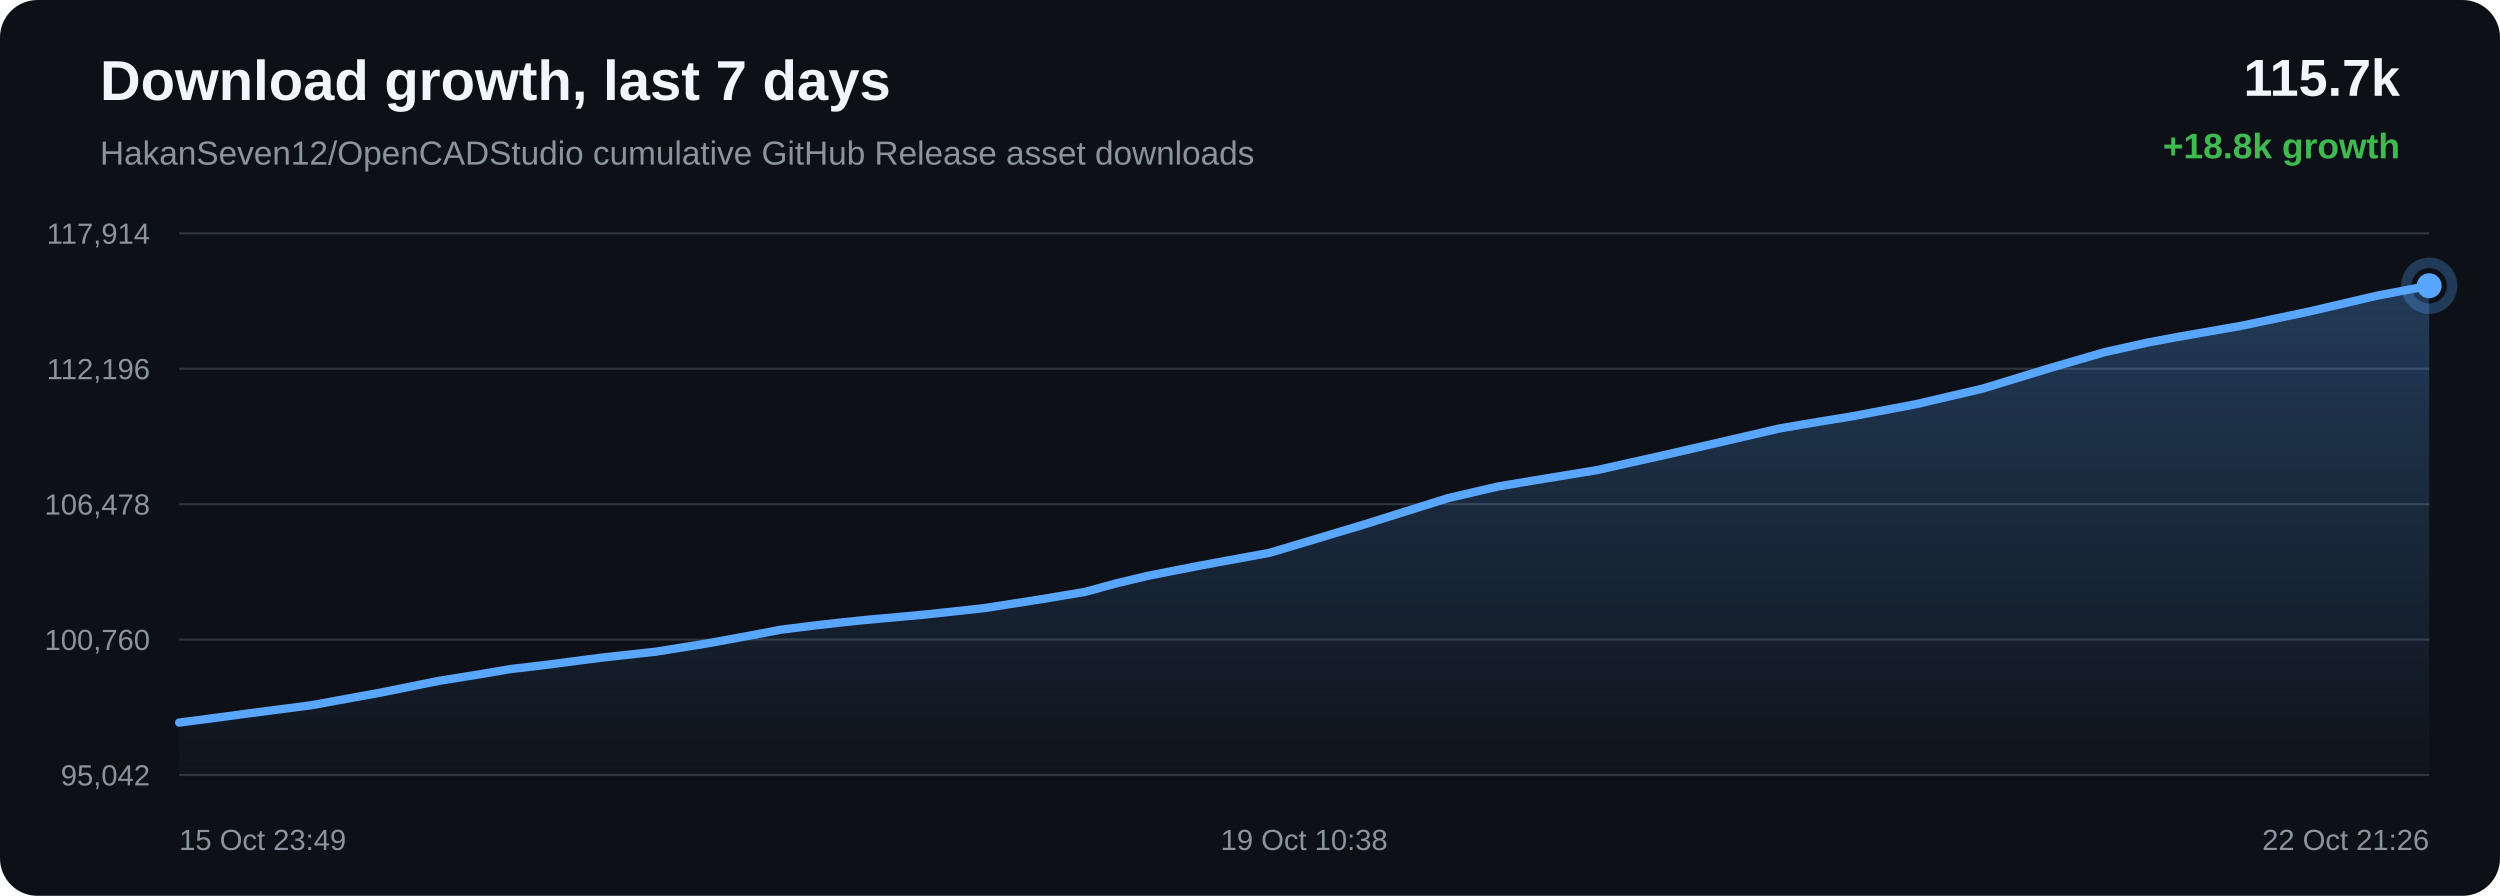
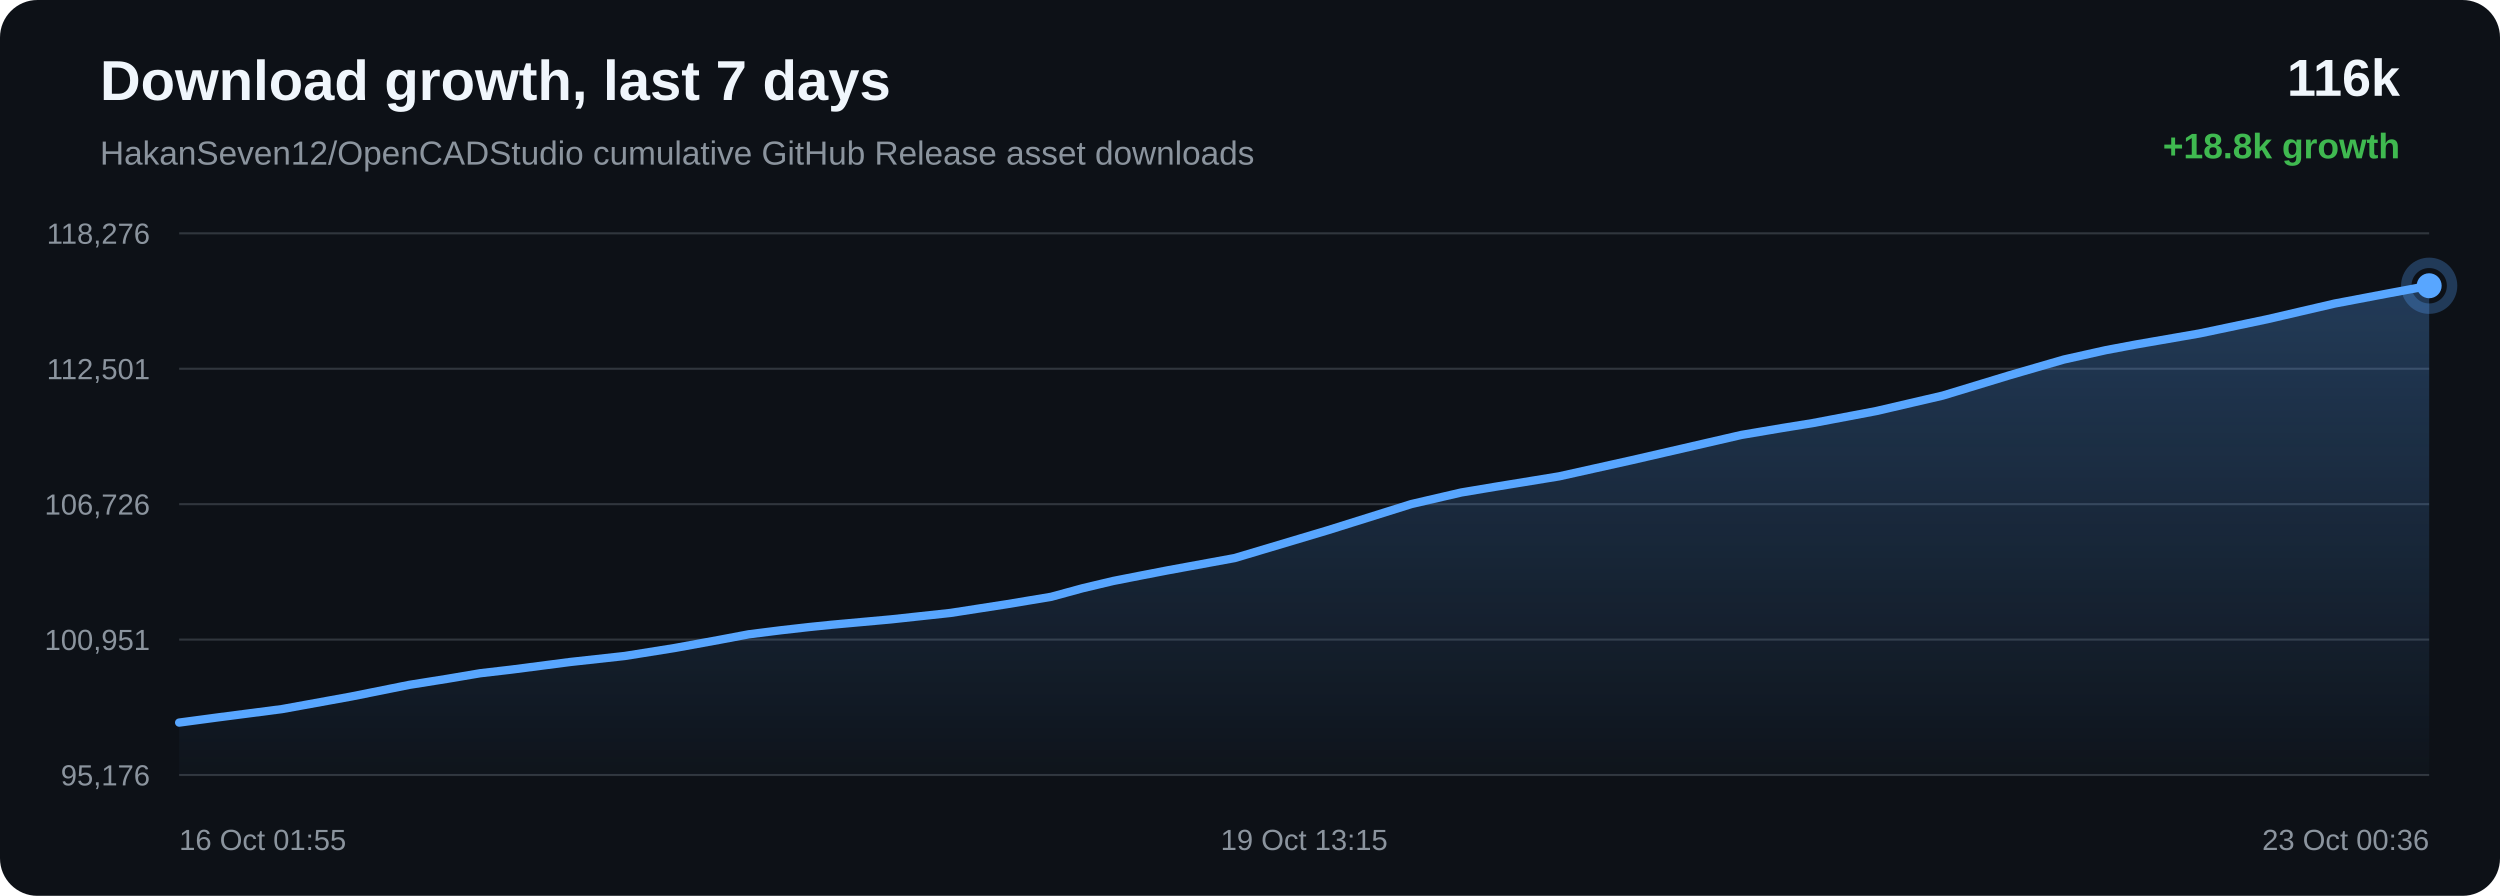
<svg xmlns="http://www.w3.org/2000/svg" width="1200" height="430" viewBox="0 0 1200 430">
  <defs>
    <linearGradient id="area" x1="0" x2="0" y1="0" y2="1">
      <stop offset="0%" stop-color="#58a6ff" stop-opacity="0.28" />
      <stop offset="100%" stop-color="#58a6ff" stop-opacity="0.02" />
    </linearGradient>
  </defs>
  <rect width="100%" height="100%" rx="18" fill="#0d1117" />
  <text x="48" y="48" fill="#f0f6fc" font-family="Arial, sans-serif" font-size="27" font-weight="700">Download growth, last 7 days</text>
  <text x="48" y="79" fill="#8b949e" font-family="Arial, sans-serif" font-size="16">HakanSeven12/OpenCADStudio cumulative GitHub Release asset downloads</text>
-   <text x="1152" y="46" text-anchor="end" fill="#f0f6fc" font-family="Arial, sans-serif" font-size="25" font-weight="700">115.7k</text>
+   <text x="1152" y="46" text-anchor="end" fill="#f0f6fc" font-family="Arial, sans-serif" font-size="25" font-weight="700">116k</text>
  <text x="1152" y="76" text-anchor="end" fill="#3fb950" font-family="Arial, sans-serif" font-size="17" font-weight="700">+18.8k growth</text>
  <line x1="86" y1="112.00" x2="1166" y2="112.00" stroke="#30363d" stroke-width="1" />
  <line x1="86" y1="177.00" x2="1166" y2="177.00" stroke="#30363d" stroke-width="1" />
  <line x1="86" y1="242.00" x2="1166" y2="242.00" stroke="#30363d" stroke-width="1" />
  <line x1="86" y1="307.00" x2="1166" y2="307.00" stroke="#30363d" stroke-width="1" />
  <line x1="86" y1="372.00" x2="1166" y2="372.00" stroke="#30363d" stroke-width="1" />
-   <text x="72" y="117.00" text-anchor="end" fill="#8b949e" font-family="Arial, sans-serif" font-size="14">117,914</text>
-   <text x="72" y="182.00" text-anchor="end" fill="#8b949e" font-family="Arial, sans-serif" font-size="14">112,196</text>
-   <text x="72" y="247.00" text-anchor="end" fill="#8b949e" font-family="Arial, sans-serif" font-size="14">106,478</text>
-   <text x="72" y="312.00" text-anchor="end" fill="#8b949e" font-family="Arial, sans-serif" font-size="14">100,760</text>
-   <text x="72" y="377.00" text-anchor="end" fill="#8b949e" font-family="Arial, sans-serif" font-size="14">95,042</text>
-   <path d="M 86.00 346.84 L 99.66 345.07 L 118.39 342.55 L 149.36 338.52 L 182.87 332.41 L 210.74 326.79 L 229.36 323.81 L 245.10 321.14 L 259.93 319.41 L 288.59 315.68 L 314.87 312.79 L 339.11 308.90 L 360.55 304.97 L 374.82 302.26 L 390.43 300.29 L 403.93 298.76 L 414.76 297.64 L 443.43 295.04 L 472.27 291.92 L 499.15 287.73 L 520.94 284.08 L 536.10 279.93 L 550.80 276.43 L 563.65 273.90 L 577.00 271.29 L 609.60 265.30 L 654.48 251.84 L 694.94 239.12 L 719.02 233.52 L 735.05 230.81 L 766.27 225.70 L 801.10 217.92 L 854.33 205.62 L 873.89 202.29 L 888.70 199.89 L 919.52 194.04 L 951.63 186.54 L 984.17 176.61 L 1010.14 169.05 L 1030.51 164.50 L 1045.04 161.76 L 1075.65 156.42 L 1108.29 149.55 L 1140.96 141.92 L 1166.00 137.16 L 1166.00 372.00 L 86.00 372.00 Z" fill="url(#area)" />
-   <path d="M 86.00 346.84 L 99.66 345.07 L 118.39 342.55 L 149.36 338.52 L 182.87 332.41 L 210.74 326.79 L 229.36 323.81 L 245.10 321.14 L 259.93 319.41 L 288.59 315.68 L 314.87 312.79 L 339.11 308.90 L 360.55 304.97 L 374.82 302.26 L 390.43 300.29 L 403.93 298.76 L 414.76 297.64 L 443.43 295.04 L 472.27 291.92 L 499.15 287.73 L 520.94 284.08 L 536.10 279.93 L 550.80 276.43 L 563.65 273.90 L 577.00 271.29 L 609.60 265.30 L 654.48 251.84 L 694.94 239.12 L 719.02 233.52 L 735.05 230.81 L 766.27 225.70 L 801.10 217.92 L 854.33 205.62 L 873.89 202.29 L 888.70 199.89 L 919.52 194.04 L 951.63 186.54 L 984.17 176.61 L 1010.14 169.05 L 1030.51 164.50 L 1045.04 161.76 L 1075.65 156.42 L 1108.29 149.55 L 1140.96 141.92 L 1166.00 137.16" fill="none" stroke="#58a6ff" stroke-width="4" stroke-linecap="round" stroke-linejoin="round" />
+   <text x="72" y="117.00" text-anchor="end" fill="#8b949e" font-family="Arial, sans-serif" font-size="14">118,276</text>
+   <text x="72" y="182.00" text-anchor="end" fill="#8b949e" font-family="Arial, sans-serif" font-size="14">112,501</text>
+   <text x="72" y="247.00" text-anchor="end" fill="#8b949e" font-family="Arial, sans-serif" font-size="14">106,726</text>
+   <text x="72" y="312.00" text-anchor="end" fill="#8b949e" font-family="Arial, sans-serif" font-size="14">100,951</text>
+   <text x="72" y="377.00" text-anchor="end" fill="#8b949e" font-family="Arial, sans-serif" font-size="14">95,176</text>
+   <path d="M 86.00 346.84 L 104.61 344.35 L 135.38 340.36 L 168.68 334.31 L 196.37 328.75 L 214.87 325.80 L 230.51 323.15 L 245.24 321.44 L 273.73 317.75 L 299.83 314.88 L 323.92 311.03 L 345.23 307.14 L 359.40 304.46 L 374.91 302.51 L 388.33 300.99 L 399.09 299.89 L 427.58 297.31 L 456.23 294.21 L 482.93 290.07 L 504.59 286.46 L 519.65 282.35 L 534.26 278.88 L 547.03 276.37 L 560.29 273.80 L 592.68 267.86 L 637.28 254.54 L 677.48 241.94 L 701.40 236.39 L 717.33 233.72 L 748.35 228.65 L 782.96 220.95 L 835.85 208.77 L 855.28 205.48 L 869.99 203.10 L 900.62 197.30 L 932.53 189.88 L 964.86 180.05 L 990.66 172.57 L 1010.90 168.05 L 1025.34 165.34 L 1055.76 160.06 L 1088.18 153.25 L 1120.64 145.70 L 1145.53 140.98 L 1166.00 137.16 L 1166.00 372.00 L 86.00 372.00 Z" fill="url(#area)" />
+   <path d="M 86.00 346.84 L 104.61 344.35 L 135.38 340.36 L 168.68 334.31 L 196.37 328.75 L 214.87 325.80 L 230.51 323.15 L 245.24 321.44 L 273.73 317.75 L 299.83 314.88 L 323.92 311.03 L 345.23 307.14 L 359.40 304.46 L 374.91 302.51 L 388.33 300.99 L 399.09 299.89 L 427.58 297.31 L 456.23 294.21 L 482.93 290.07 L 504.59 286.46 L 519.65 282.35 L 534.26 278.88 L 547.03 276.37 L 560.29 273.80 L 592.68 267.86 L 637.28 254.54 L 677.48 241.94 L 701.40 236.39 L 717.33 233.72 L 748.35 228.65 L 782.96 220.95 L 835.85 208.77 L 855.28 205.48 L 869.99 203.10 L 900.62 197.30 L 932.53 189.88 L 964.86 180.05 L 990.66 172.57 L 1010.90 168.05 L 1025.34 165.34 L 1055.76 160.06 L 1088.18 153.25 L 1120.64 145.70 L 1145.53 140.98 L 1166.00 137.16" fill="none" stroke="#58a6ff" stroke-width="4" stroke-linecap="round" stroke-linejoin="round" />
  <circle cx="1166.00" cy="137.16" r="6" fill="#58a6ff" />
  <circle cx="1166.00" cy="137.16" r="11" fill="none" stroke="#58a6ff" stroke-opacity="0.28" stroke-width="5" />
-   <text x="86.00" y="408" text-anchor="start" fill="#8b949e" font-family="Arial, sans-serif" font-size="14">15 Oct 23:49</text>
-   <text x="626.00" y="408" text-anchor="middle" fill="#8b949e" font-family="Arial, sans-serif" font-size="14">19 Oct 10:38</text>
-   <text x="1166.00" y="408" text-anchor="end" fill="#8b949e" font-family="Arial, sans-serif" font-size="14">22 Oct 21:26</text>
+   <text x="86.00" y="408" text-anchor="start" fill="#8b949e" font-family="Arial, sans-serif" font-size="14">16 Oct 01:55</text>
+   <text x="626.00" y="408" text-anchor="middle" fill="#8b949e" font-family="Arial, sans-serif" font-size="14">19 Oct 13:15</text>
+   <text x="1166.00" y="408" text-anchor="end" fill="#8b949e" font-family="Arial, sans-serif" font-size="14">23 Oct 00:36</text>
</svg>
